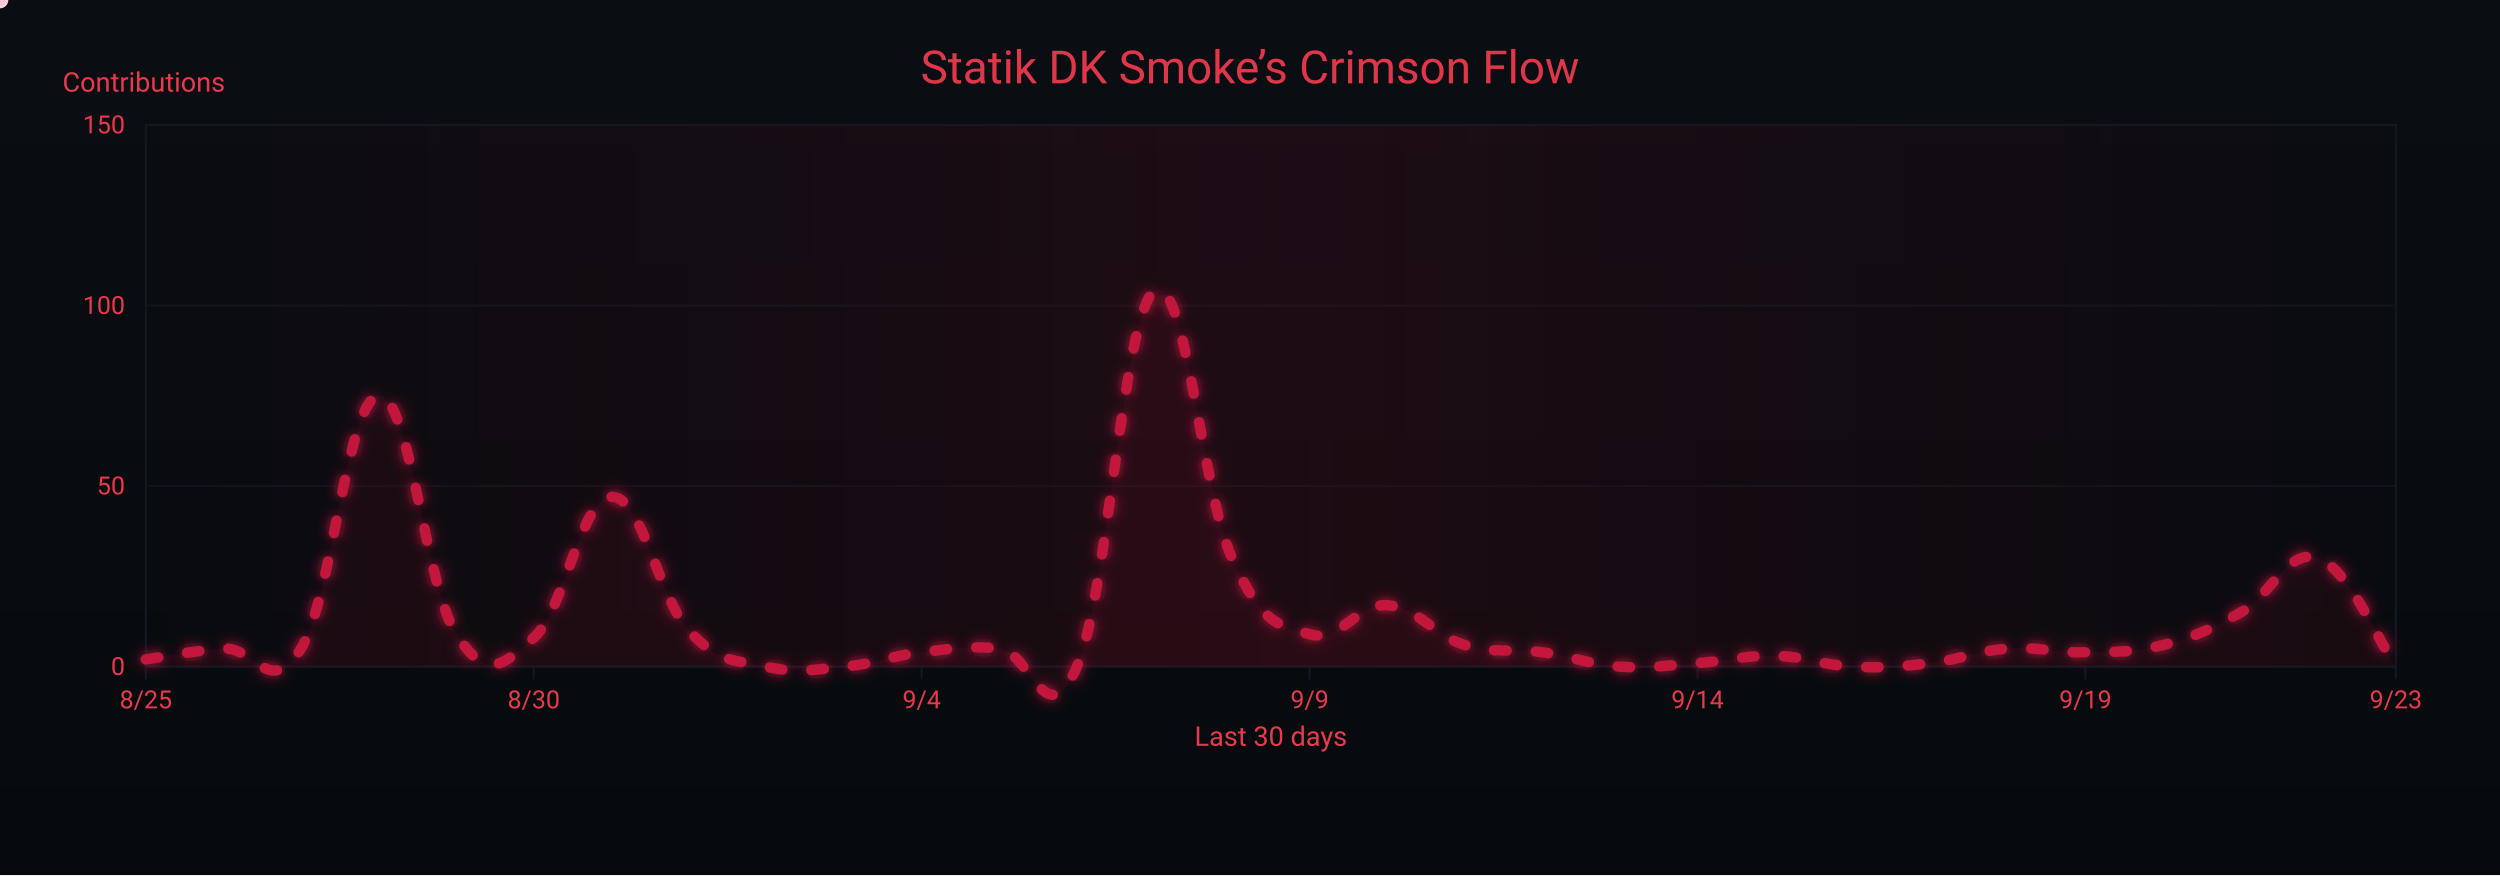
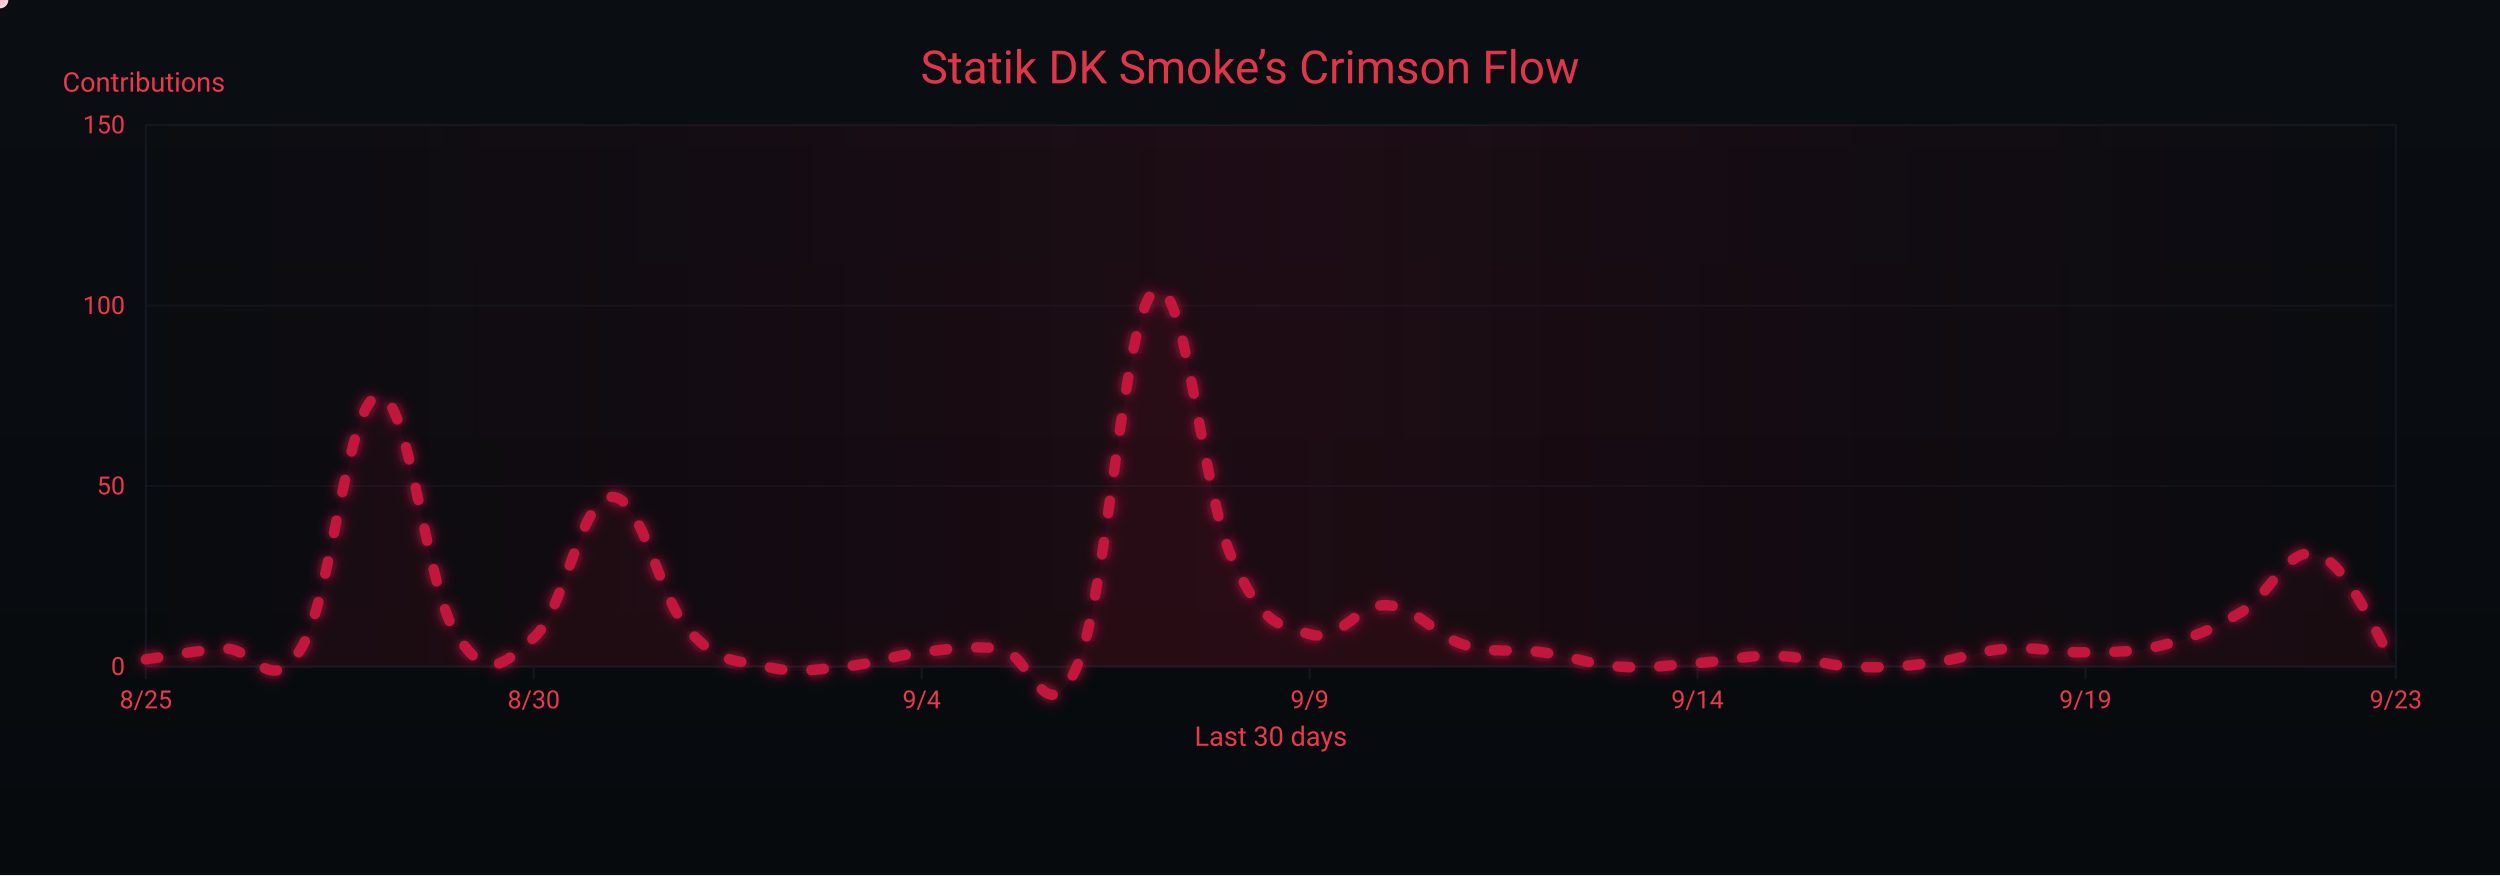
<svg xmlns="http://www.w3.org/2000/svg" width="1200" height="420" viewBox="0 0 1200 420" role="img" aria-label="Crimson Flow Graph">
  <defs>
    <linearGradient id="bgGrad" x1="0" y1="0" x2="0" y2="1">
      <stop offset="0%" stop-color="#0a0d12" />
      <stop offset="100%" stop-color="#070a0d" />
    </linearGradient>
    <filter id="glow">
      <feGaussianBlur stdDeviation="3" result="b1" />
      <feMerge>
        <feMergeNode in="b1" />
        <feMergeNode in="SourceGraphic" />
      </feMerge>
    </filter>
    <linearGradient id="sheen" x1="0" y1="0" x2="1" y2="0">
      <stop offset="0%" stop-color="#9b0e2a" stop-opacity="0" />
      <stop offset="50%" stop-color="#9b0e2a" stop-opacity=".14" />
      <stop offset="100%" stop-color="#9b0e2a" stop-opacity="0" />
      <animateTransform attributeName="gradientTransform" type="translate" from="-1 0" to="1 0" dur="9s" repeatCount="indefinite" />
    </linearGradient>
  </defs>
  <rect width="1200" height="420" fill="url(#bgGrad)" />
  <rect x="70" y="60" width="1080" height="260" fill="none" stroke="#121821" stroke-width="1" />
  <g font-family="ui-sans-serif,system-ui,-apple-system,Segoe UI,Roboto,Ubuntu,Arial" font-size="12">
    <path d="M70,320.0 H1150" stroke="#121821" stroke-width="1" opacity="0.6" />
    <text x="60" y="324.0" text-anchor="end" fill="#ea384c">0</text>
    <path d="M70,233.3 H1150" stroke="#121821" stroke-width="1" opacity="0.6" />
    <text x="60" y="237.3" text-anchor="end" fill="#ea384c">50</text>
    <path d="M70,146.7 H1150" stroke="#121821" stroke-width="1" opacity="0.6" />
    <text x="60" y="150.7" text-anchor="end" fill="#ea384c">100</text>
    <path d="M70,60.0 H1150" stroke="#121821" stroke-width="1" opacity="0.6" />
    <text x="60" y="64.0" text-anchor="end" fill="#ea384c">150</text>
    <text x="30" y="44" fill="#ea384c" font-size="13">Contributions</text>
  </g>
  <g font-family="ui-sans-serif,system-ui,-apple-system,Segoe UI,Roboto,Ubuntu,Arial" font-size="12">
    <path d="M70.0,320 V326" stroke="#121821" stroke-width="1" />
    <text x="70.0" y="340" text-anchor="middle" fill="#ea384c">8/25</text>
    <path d="M256.2,320 V326" stroke="#121821" stroke-width="1" />
    <text x="256.2" y="340" text-anchor="middle" fill="#ea384c">8/30</text>
    <path d="M442.4,320 V326" stroke="#121821" stroke-width="1" />
    <text x="442.4" y="340" text-anchor="middle" fill="#ea384c">9/4</text>
    <path d="M628.6,320 V326" stroke="#121821" stroke-width="1" />
    <text x="628.6" y="340" text-anchor="middle" fill="#ea384c">9/9</text>
    <path d="M814.8,320 V326" stroke="#121821" stroke-width="1" />
    <text x="814.8" y="340" text-anchor="middle" fill="#ea384c">9/14</text>
    <path d="M1001.0,320 V326" stroke="#121821" stroke-width="1" />
    <text x="1001.0" y="340" text-anchor="middle" fill="#ea384c">9/19</text>
    <path d="M1150.0,320 V326" stroke="#121821" stroke-width="1" />
    <text x="1150.0" y="340" text-anchor="middle" fill="#ea384c">9/23</text>
    <text x="610" y="358" text-anchor="middle" fill="#ea384c" font-size="13">Last 30 days</text>
  </g>
  <rect x="70" y="60" width="1080" height="260" fill="url(#sheen)" />
  <text x="600" y="40" text-anchor="middle" font-family="ui-sans-serif,system-ui,-apple-system,Segoe UI,Roboto,Ubuntu,Arial" font-size="22" fill="#ea384c" opacity=".95">Statik DK Smoke’s Crimson Flow</text>
-   <path d="M70.0,316.5 C77.4,315.5 92.3,312.4 107.2,311.3 C122.1,310.3 129.6,335.6 144.5,311.3 C159.4,287.1 166.8,191.4 181.7,190.0 C196.6,188.6 204.1,281.2 219.0,304.4 C233.9,327.6 241.3,319.3 256.2,306.1 C271.1,293.0 278.6,239.2 293.4,238.5 C308.3,237.8 315.8,286.4 330.7,302.7 C345.6,319.0 353.0,316.5 367.9,320.0 C382.8,323.5 390.3,321.4 405.2,320.0 C420.1,318.6 427.5,314.8 442.4,313.1 C457.3,311.3 464.8,309.9 479.7,311.3 C494.6,312.7 502.0,354.3 516.9,320.0 C531.8,285.7 539.2,150.1 554.1,139.7 C569.0,129.3 576.5,235.1 591.4,268.0 C606.3,300.9 613.7,299.9 628.6,304.4 C643.5,308.9 651.0,289.5 665.9,290.5 C680.8,291.6 688.2,305.1 703.1,309.6 C718.0,314.1 725.4,311.0 740.3,313.1 C755.2,315.1 762.7,319.0 777.6,320.0 C792.5,321.0 799.9,319.3 814.8,318.3 C829.7,317.2 837.2,314.5 852.1,314.8 C867.0,315.1 874.4,319.3 889.3,320.0 C904.2,320.7 911.7,320.0 926.6,318.3 C941.4,316.5 948.9,312.4 963.8,311.3 C978.7,310.3 986.1,313.4 1001.0,313.1 C1015.9,312.7 1023.4,313.4 1038.3,309.6 C1053.2,305.8 1060.6,302.3 1075.5,294.0 C1090.4,285.7 1097.9,262.8 1112.8,268.0 C1127.7,273.2 1142.6,309.6 1150.0,320.0 L 1150,320 L 70,320 Z" fill="#7a0f26" opacity=".13">
+   <path d="M70.0,316.5 C77.4,315.5 92.3,312.4 107.2,311.3 C122.1,310.3 129.6,335.6 144.5,311.3 C159.4,287.1 166.8,191.4 181.7,190.0 C196.6,188.6 204.1,281.2 219.0,304.4 C233.9,327.6 241.3,319.3 256.2,306.1 C271.1,293.0 278.6,239.2 293.4,238.5 C308.3,237.8 315.8,286.4 330.7,302.7 C345.6,319.0 353.0,316.5 367.9,320.0 C382.8,323.5 390.3,321.4 405.2,320.0 C420.1,318.6 427.5,314.8 442.4,313.1 C457.3,311.3 464.8,309.9 479.7,311.3 C494.6,312.7 502.0,354.3 516.9,320.0 C531.8,285.7 539.2,150.1 554.1,139.7 C569.0,129.3 576.5,235.1 591.4,268.0 C606.3,300.9 613.7,299.9 628.6,304.4 C643.5,308.9 651.0,289.5 665.9,290.5 C680.8,291.6 688.2,305.1 703.1,309.6 C718.0,314.1 725.4,311.0 740.3,313.1 C755.2,315.1 762.7,319.0 777.6,320.0 C792.5,321.0 799.9,319.3 814.8,318.3 C829.7,317.2 837.2,314.5 852.1,314.8 C867.0,315.1 874.4,319.3 889.3,320.0 C904.2,320.7 911.7,320.0 926.6,318.3 C941.4,316.5 948.9,312.4 963.8,311.3 C978.7,310.3 986.1,313.4 1001.0,313.1 C1015.9,312.7 1023.4,313.4 1038.3,309.6 C1053.2,305.8 1060.6,302.7 1075.5,294.0 C1090.4,285.3 1097.9,261.1 1112.8,266.3 C1127.7,271.5 1142.6,309.3 1150.0,320.0 L 1150,320 L 70,320 Z" fill="#7a0f26" opacity=".13">
    <animate attributeName="opacity" values=".10;.17;.10" dur="6s" repeatCount="indefinite" />
  </path>
-   <path id="curve" d="M70.0,316.5 C77.4,315.5 92.3,312.4 107.2,311.3 C122.1,310.3 129.6,335.6 144.5,311.3 C159.4,287.1 166.8,191.4 181.7,190.0 C196.6,188.6 204.1,281.2 219.0,304.4 C233.9,327.6 241.3,319.3 256.2,306.1 C271.1,293.0 278.6,239.2 293.4,238.5 C308.3,237.8 315.8,286.4 330.7,302.7 C345.6,319.0 353.0,316.5 367.9,320.0 C382.8,323.5 390.3,321.4 405.2,320.0 C420.1,318.6 427.5,314.8 442.4,313.1 C457.3,311.3 464.8,309.9 479.7,311.3 C494.6,312.7 502.0,354.3 516.9,320.0 C531.8,285.7 539.2,150.1 554.1,139.7 C569.0,129.3 576.5,235.1 591.4,268.0 C606.3,300.9 613.7,299.9 628.6,304.4 C643.5,308.9 651.0,289.5 665.9,290.5 C680.8,291.6 688.2,305.1 703.1,309.6 C718.0,314.1 725.4,311.0 740.3,313.1 C755.2,315.1 762.7,319.0 777.6,320.0 C792.5,321.0 799.9,319.3 814.8,318.3 C829.7,317.2 837.2,314.5 852.1,314.8 C867.0,315.1 874.4,319.3 889.3,320.0 C904.2,320.7 911.7,320.0 926.6,318.3 C941.4,316.5 948.9,312.4 963.8,311.3 C978.7,310.3 986.1,313.4 1001.0,313.1 C1015.9,312.7 1023.4,313.4 1038.3,309.6 C1053.2,305.8 1060.6,302.3 1075.5,294.0 C1090.4,285.7 1097.9,262.8 1112.8,268.0 C1127.7,273.2 1142.6,309.6 1150.0,320.0" fill="none" stroke="#c3193d" stroke-width="5" stroke-linecap="round" stroke-linejoin="round" stroke-dasharray="6 14" filter="url(#glow)">
+   <path id="curve" d="M70.0,316.5 C77.4,315.5 92.3,312.4 107.2,311.3 C122.1,310.3 129.6,335.6 144.5,311.3 C159.4,287.1 166.8,191.4 181.7,190.0 C196.6,188.6 204.1,281.2 219.0,304.4 C233.9,327.6 241.3,319.3 256.2,306.1 C271.1,293.0 278.6,239.2 293.4,238.5 C308.3,237.8 315.8,286.4 330.7,302.7 C345.6,319.0 353.0,316.5 367.9,320.0 C382.8,323.5 390.3,321.4 405.2,320.0 C420.1,318.6 427.5,314.8 442.4,313.1 C457.3,311.3 464.8,309.9 479.7,311.3 C494.6,312.7 502.0,354.3 516.9,320.0 C531.8,285.7 539.2,150.1 554.1,139.7 C569.0,129.3 576.5,235.1 591.4,268.0 C606.3,300.9 613.7,299.9 628.6,304.4 C643.5,308.9 651.0,289.5 665.9,290.5 C680.8,291.6 688.2,305.1 703.1,309.6 C718.0,314.1 725.4,311.0 740.3,313.1 C755.2,315.1 762.7,319.0 777.6,320.0 C792.5,321.0 799.9,319.3 814.8,318.3 C829.7,317.2 837.2,314.5 852.1,314.8 C867.0,315.1 874.4,319.3 889.3,320.0 C904.2,320.7 911.7,320.0 926.6,318.3 C941.4,316.5 948.9,312.4 963.8,311.3 C978.7,310.3 986.1,313.4 1001.0,313.1 C1015.9,312.7 1023.4,313.4 1038.3,309.6 C1053.2,305.8 1060.6,302.7 1075.5,294.0 C1090.4,285.3 1097.9,261.1 1112.8,266.3 C1127.7,271.5 1142.6,309.3 1150.0,320.0" fill="none" stroke="#c3193d" stroke-width="5" stroke-linecap="round" stroke-linejoin="round" stroke-dasharray="6 14" filter="url(#glow)">
    <animate attributeName="stroke-dashoffset" values="0;-220" dur="4.8s" repeatCount="indefinite" />
  </path>
  <g fill="#ffd1db">
    <circle r="4">
      <animateMotion dur="7s" rotate="auto" repeatCount="indefinite">
        <mpath href="#curve" />
      </animateMotion>
      <animate attributeName="opacity" values="1;.3;1" dur="2.2s" repeatCount="indefinite" />
    </circle>
    <circle r="3" fill="#ffffff">
      <animateMotion dur="8.2s" begin="1s" rotate="auto" repeatCount="indefinite">
        <mpath href="#curve" />
      </animateMotion>
      <animate attributeName="opacity" values=".7;.2;.7" dur="2.4s" repeatCount="indefinite" />
    </circle>
    <circle r="3" fill="#ffc7d3">
      <animateMotion dur="6s" begin="2s" rotate="auto" repeatCount="indefinite">
        <mpath href="#curve" />
      </animateMotion>
      <animate attributeName="opacity" values=".8;.3;.8" dur="2s" repeatCount="indefinite" />
    </circle>
  </g>
</svg>
